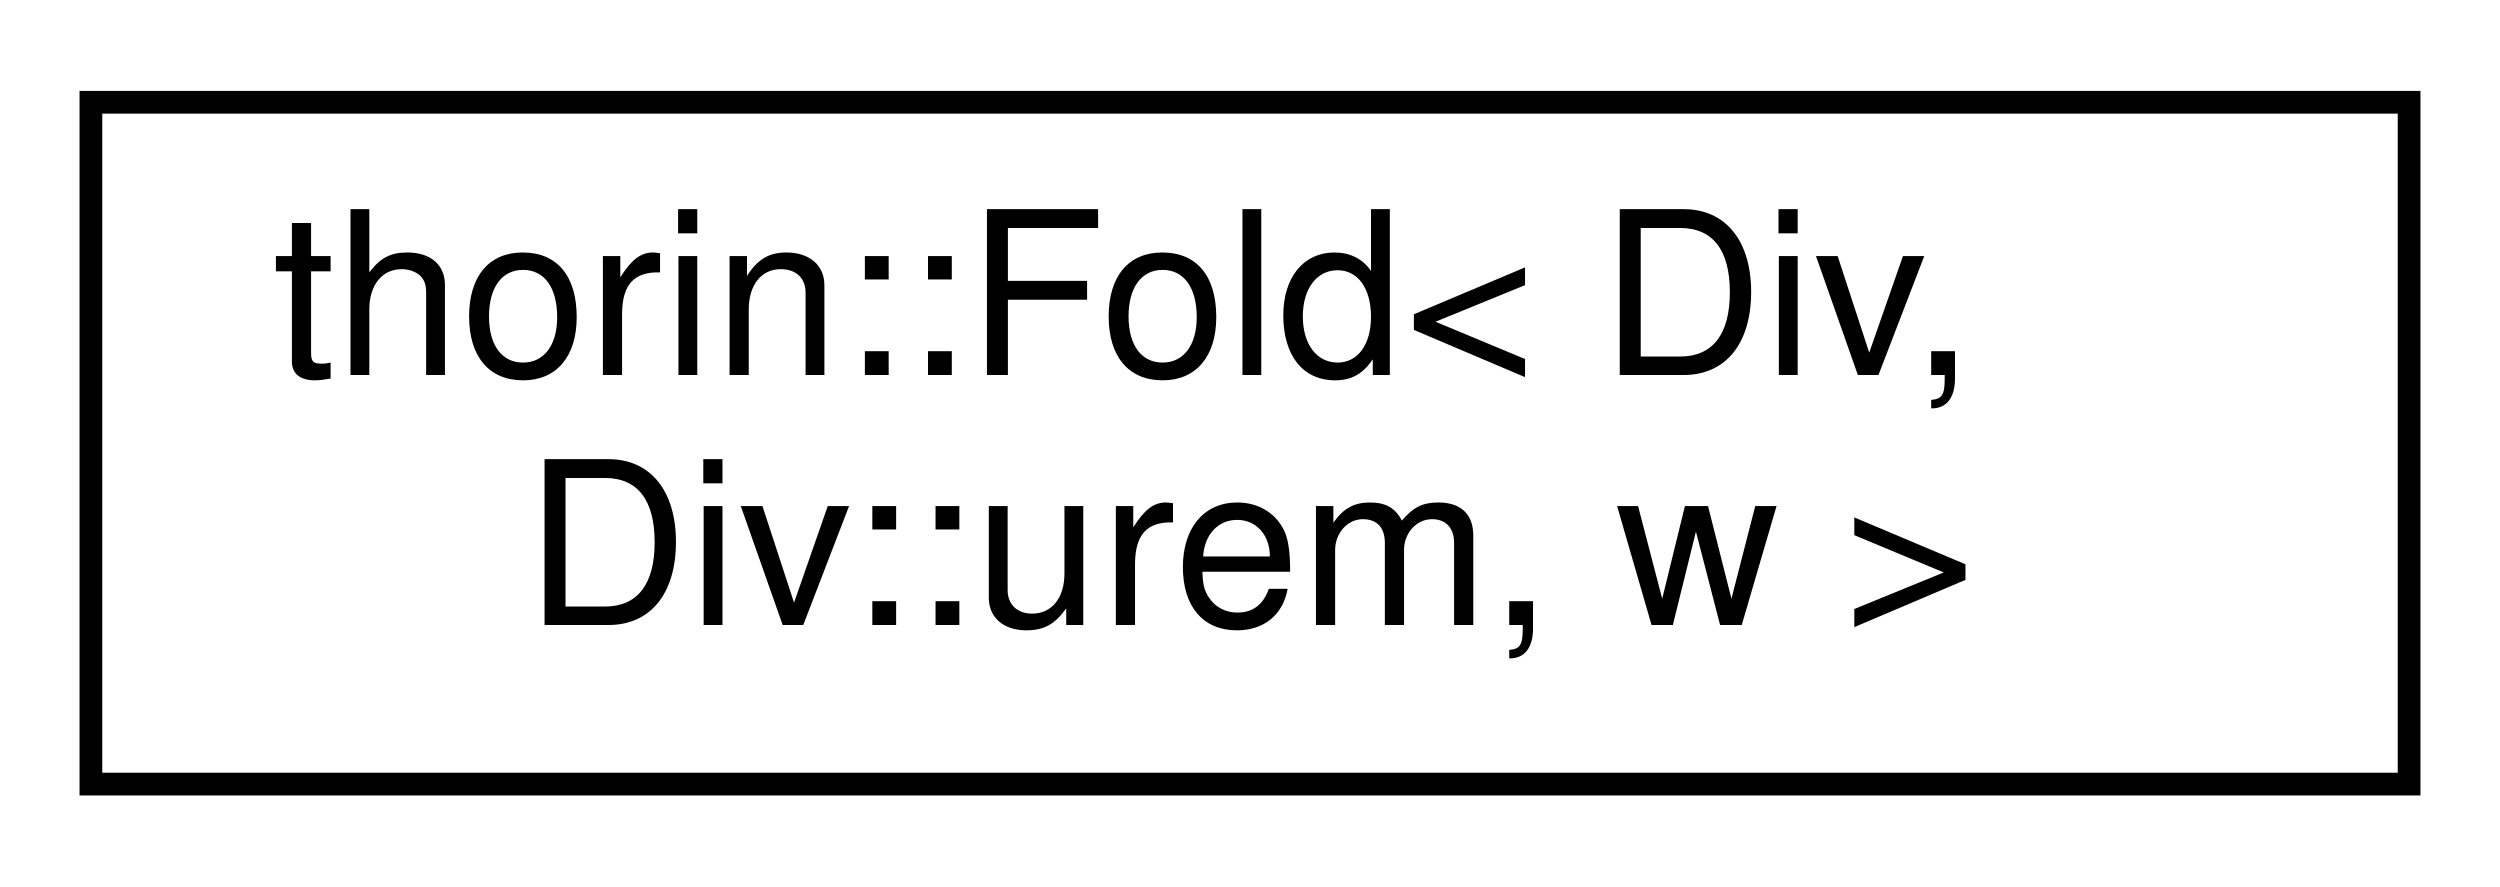
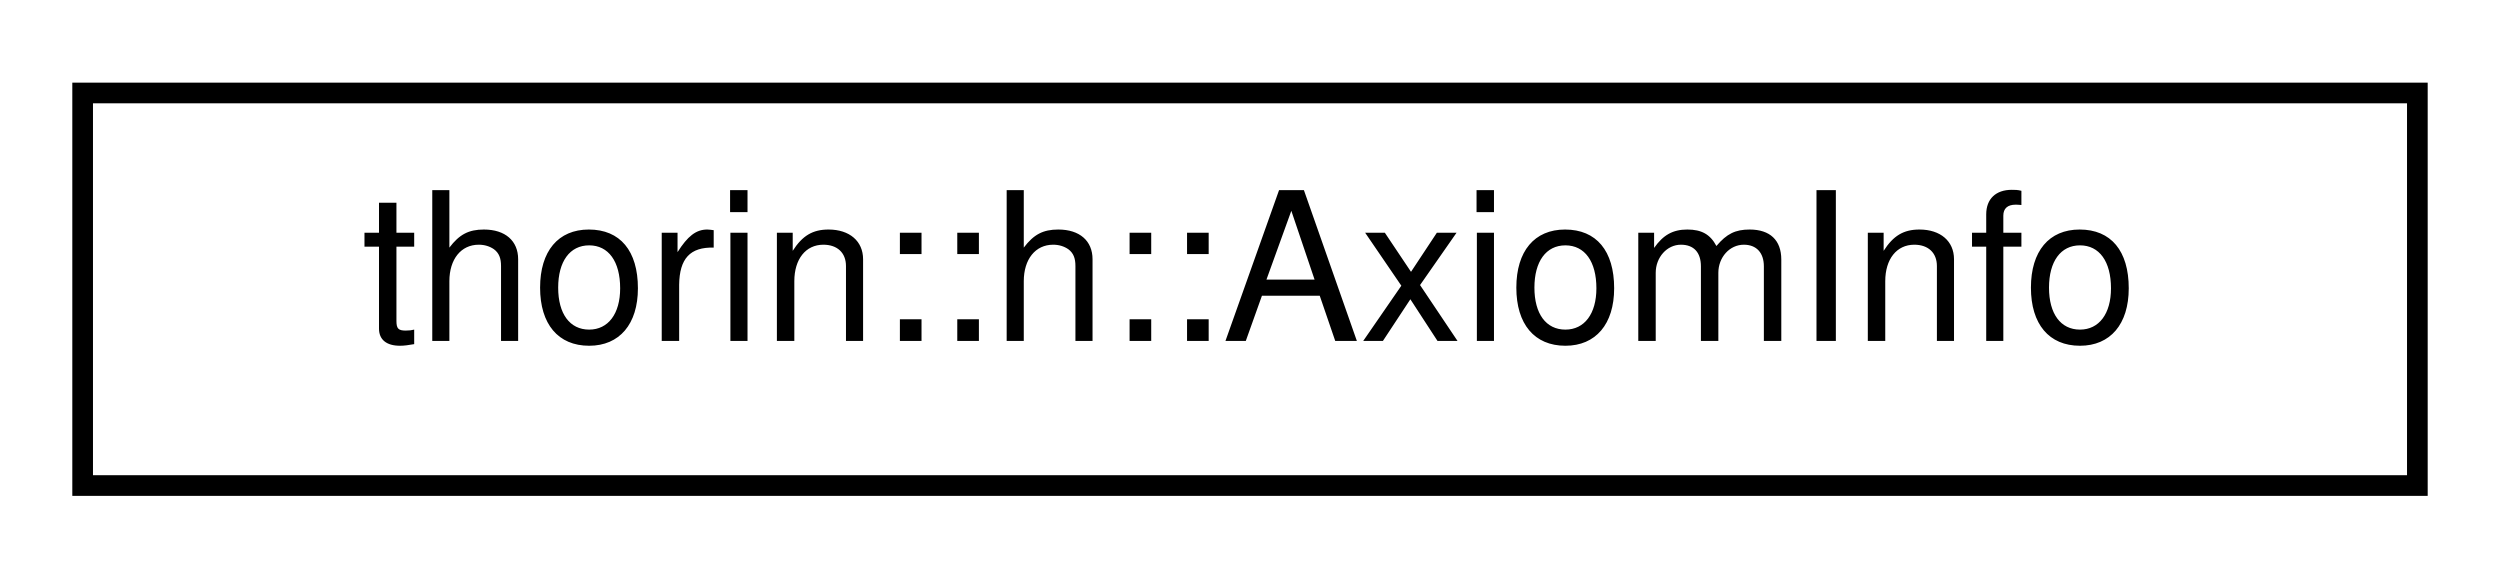
- <svg xmlns="http://www.w3.org/2000/svg" xmlns:xlink="http://www.w3.org/1999/xlink" width="110pt" height="39pt" viewBox="0.00 0.00 110.00 39.00">
-   <g id="graph0" class="graph" transform="scale(1 1) rotate(0) translate(4 35)">
+ <svg xmlns="http://www.w3.org/2000/svg" xmlns:xlink="http://www.w3.org/1999/xlink" width="121pt" height="28pt" viewBox="0.00 0.00 121.00 28.00">
+   <g id="graph0" class="graph" transform="scale(1 1) rotate(0) translate(4 24)">
    <g id="node1" class="node">
      <g id="a_node1">
-         <a xlink:href="structthorin_1_1Fold_3_01Div_00_01Div_1_1urem_00_01w_01_4.html" target="_top" xlink:title=" ">
-           <polygon fill="none" stroke="black" points="0,-0.5 0,-30.5 102,-30.5 102,-0.5 0,-0.5" />
-           <text text-anchor="start" x="8" y="-18.5" font-family="Helvetica,sans-Serif" font-size="10.00">thorin::Fold&lt; Div,</text>
-           <text text-anchor="middle" x="51" y="-7.5" font-family="Helvetica,sans-Serif" font-size="10.00"> Div::urem, w &gt;</text>
+         <a xlink:href="namespacethorin_1_1h.html#structthorin_1_1h_1_1AxiomInfo" target="_top" xlink:title=" ">
+           <polygon fill="none" stroke="black" points="0,-0.5 0,-19.5 113,-19.5 113,-0.5 0,-0.5" />
+           <text text-anchor="middle" x="56.5" y="-7.5" font-family="Helvetica,sans-Serif" font-size="10.00">thorin::h::AxiomInfo</text>
        </a>
      </g>
    </g>
  </g>
</svg>
